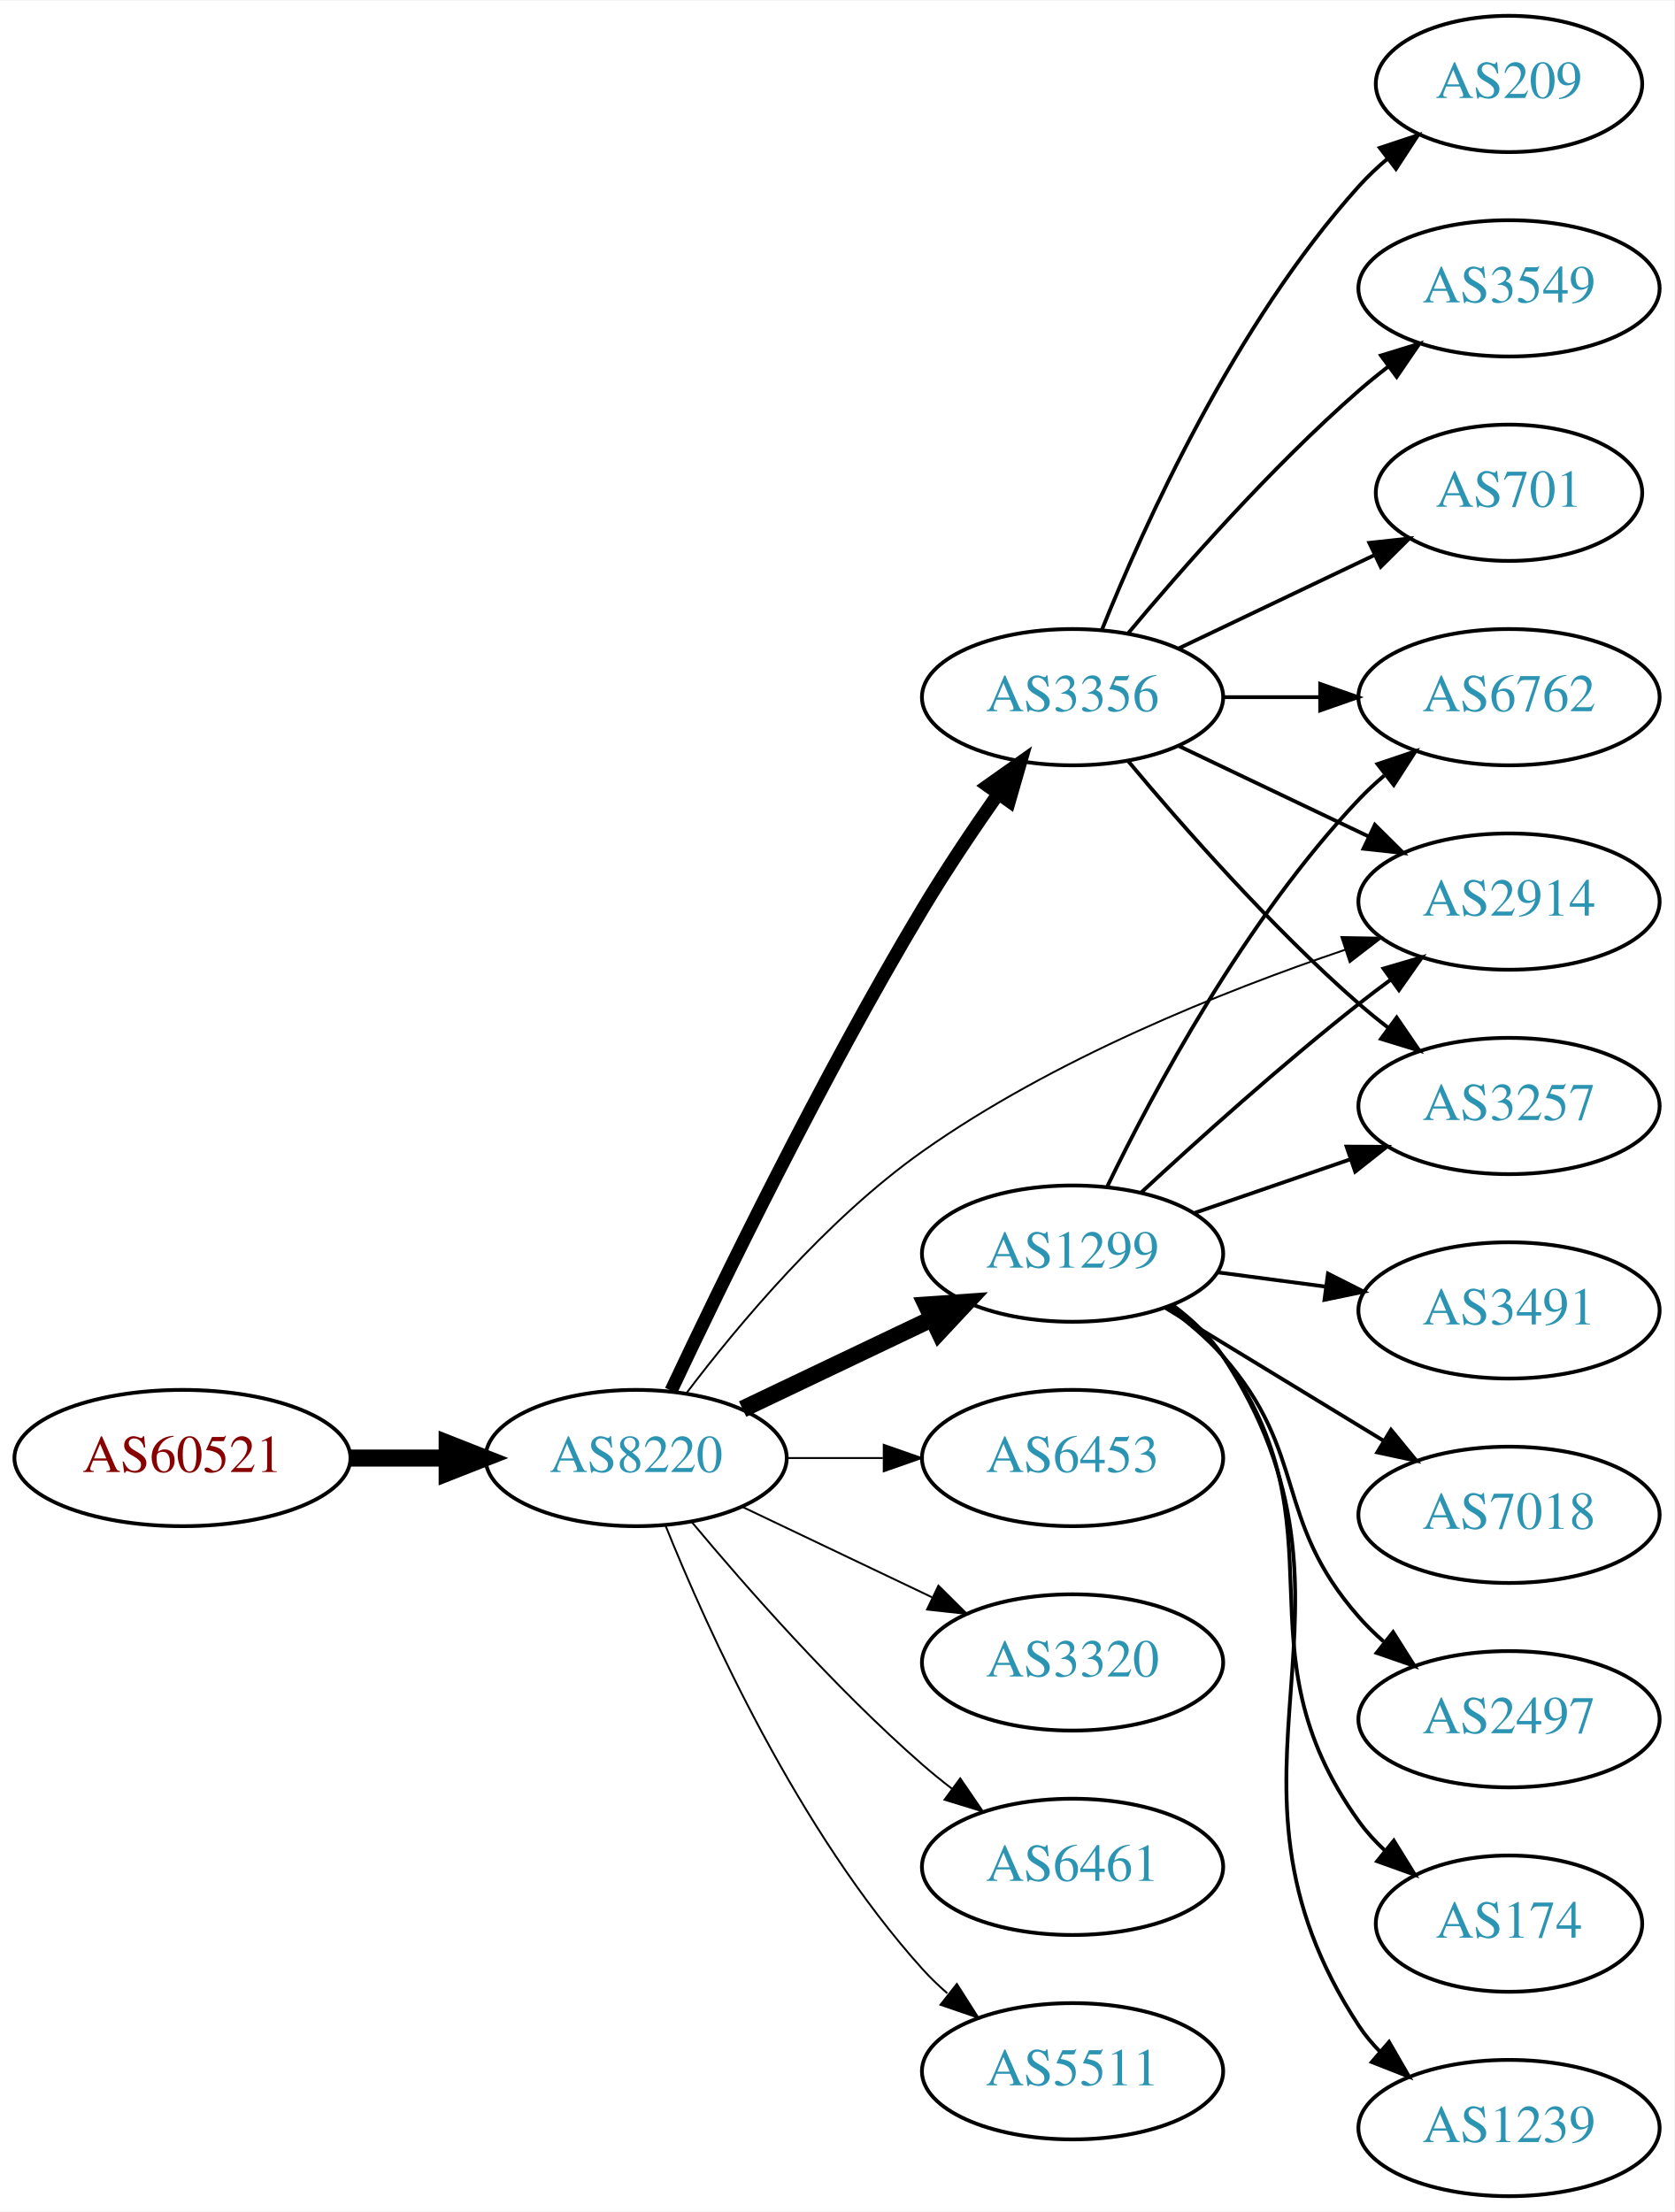
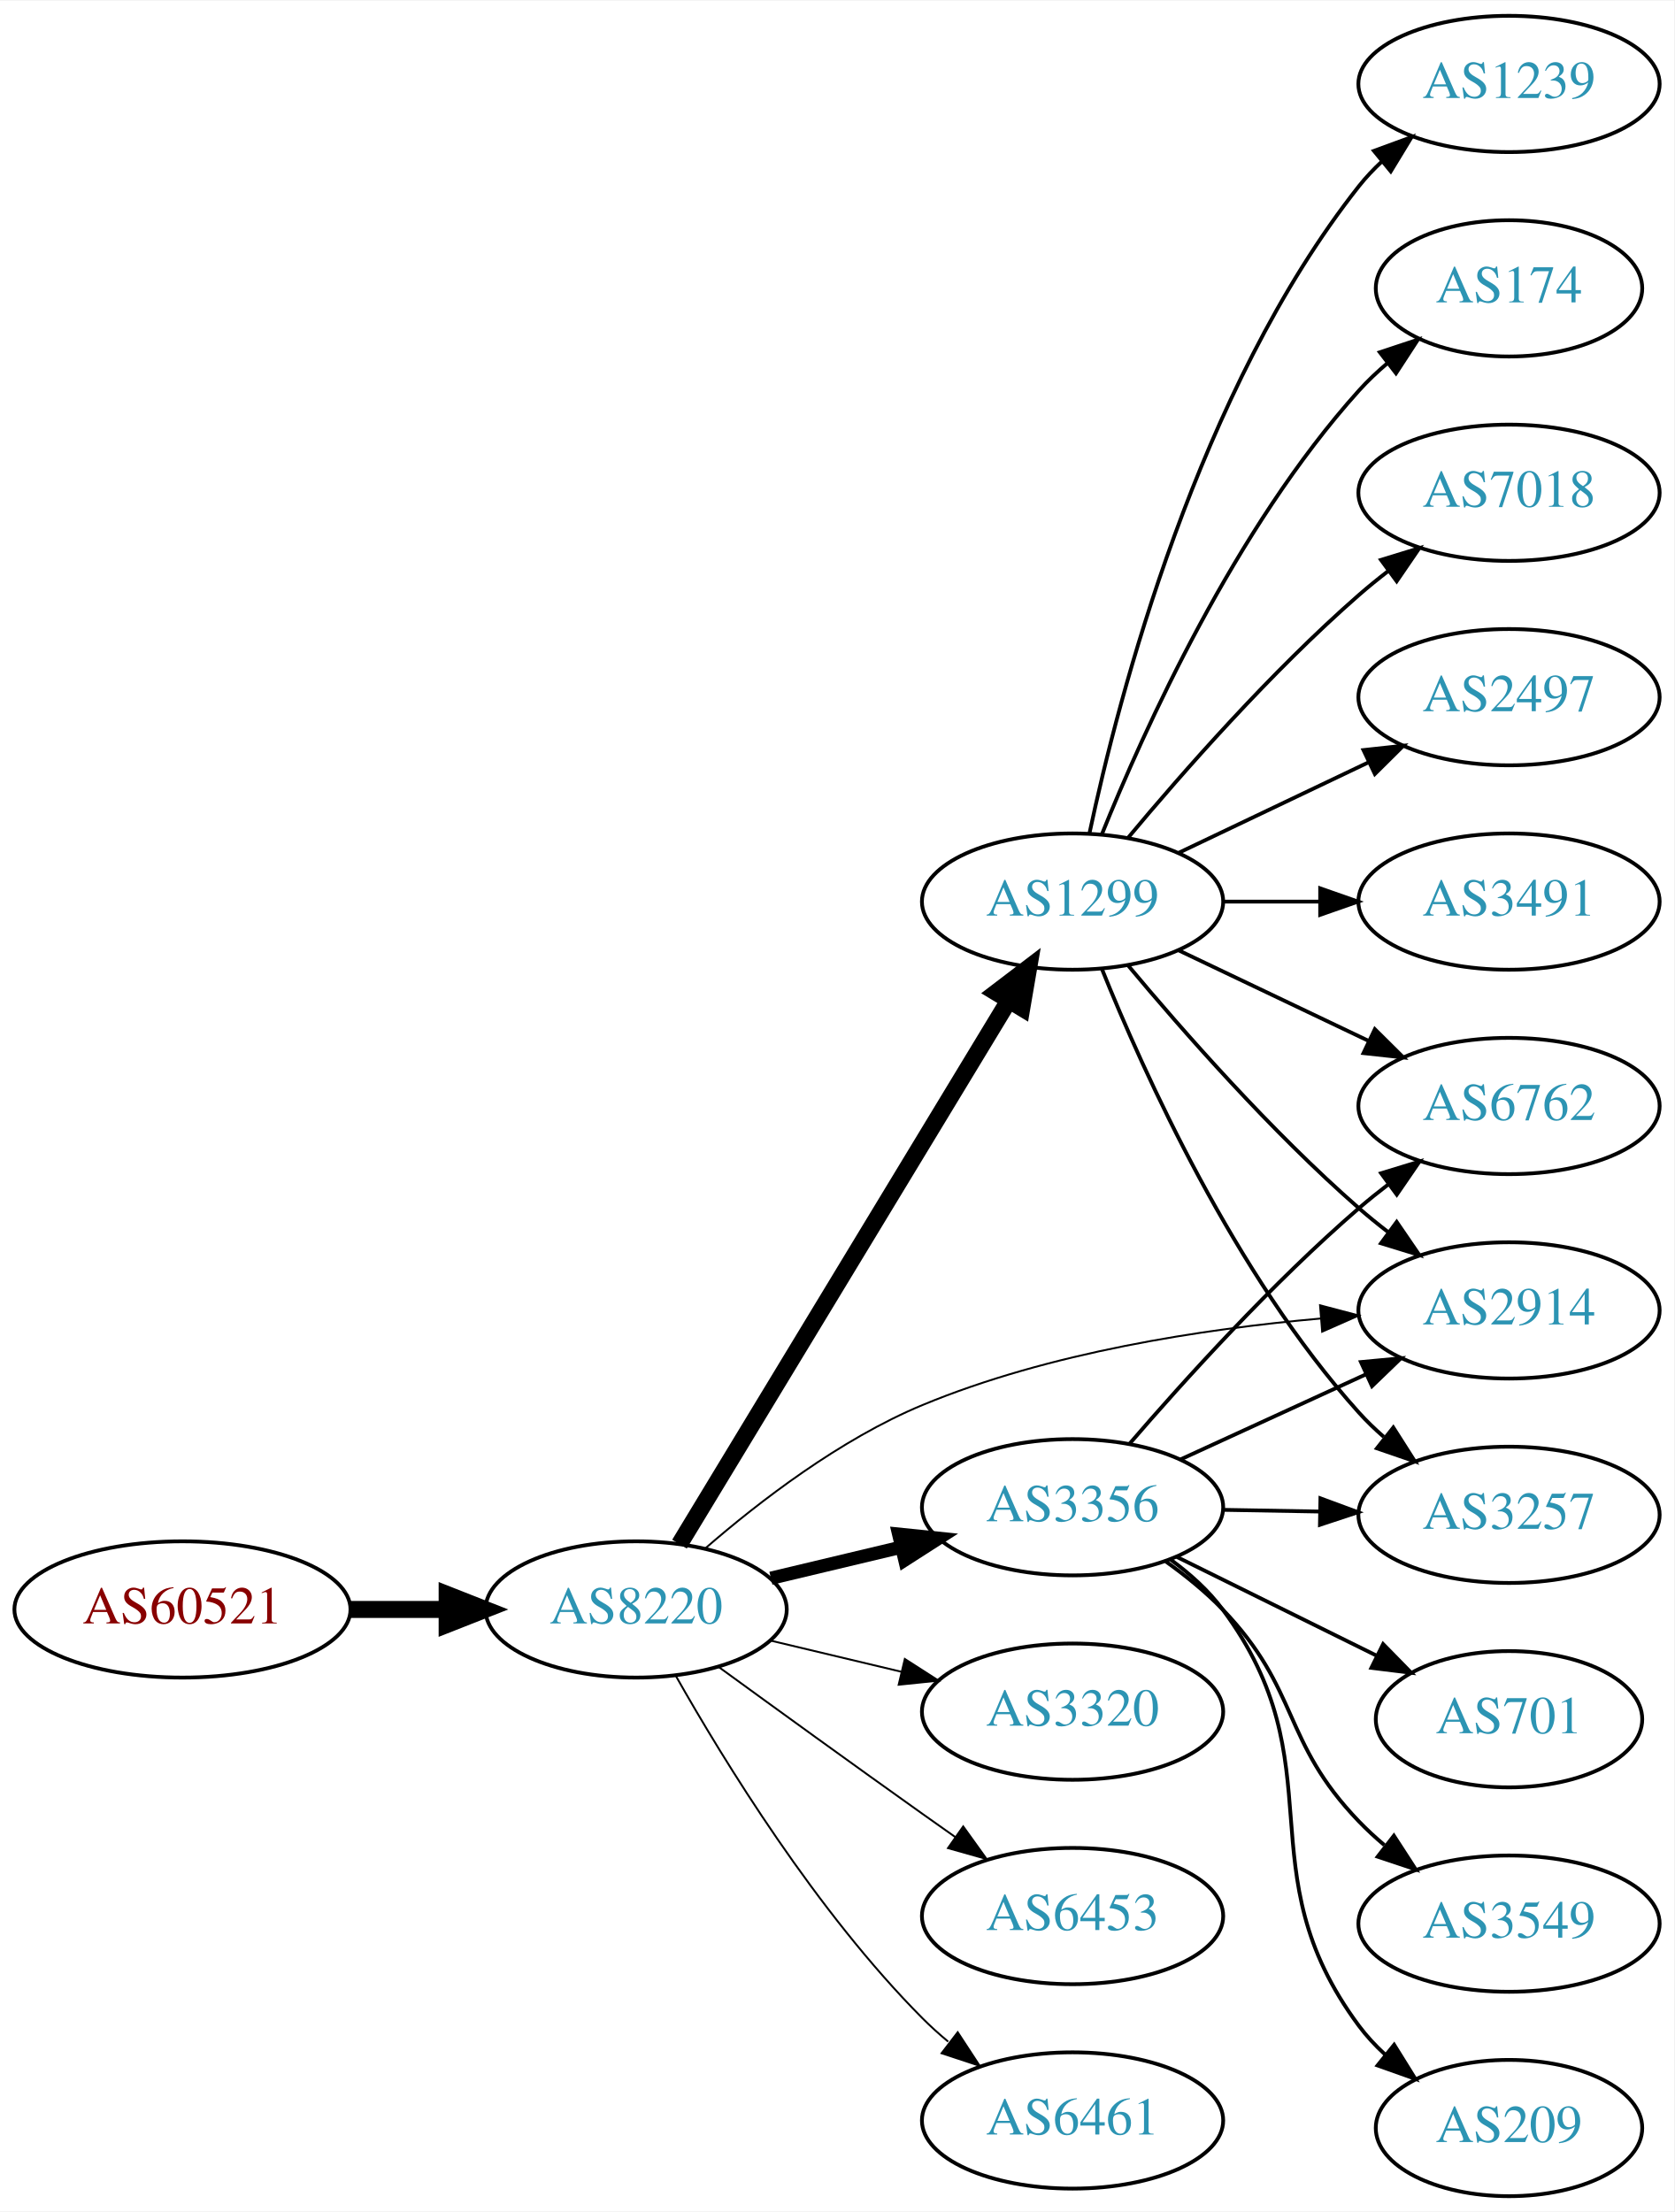
<svg xmlns="http://www.w3.org/2000/svg" xmlns:xlink="http://www.w3.org/1999/xlink" width="442pt" height="584pt" viewBox="0.00 0.00 442.27 584.00">
  <g id="graph0" class="graph" transform="scale(1 1) rotate(0) translate(4 580)">
    <polygon fill="white" stroke="none" points="-4,4 -4,-580 438.271,-580 438.271,4 -4,4" />
    <g id="node1" class="node">
      <g id="a_node1">
        <a xlink:href="/asn/60521" xlink:title="AS60521 ~ Superfund Asset Management GmbH [AT]">
-           <ellipse fill="#ffffff" stroke="black" cx="44.196" cy="-195" rx="44.393" ry="18" />
-           <text text-anchor="middle" x="44.196" y="-191.3" font-family="Times,serif" font-size="14.00" fill="#880000">AS60521</text>
+           <ellipse fill="#ffffff" stroke="black" cx="44.196" cy="-155" rx="44.393" ry="18" />
+           <text text-anchor="middle" x="44.196" y="-151.3" font-family="Times,serif" font-size="14.00" fill="#880000">AS60521</text>
        </a>
      </g>
    </g>
    <g id="node2" class="node">
      <g id="a_node2">
        <a xlink:href="/asn/8220" xlink:title="AS8220 ~ COLT [GB]">
-           <ellipse fill="#ffffff" stroke="black" cx="164.039" cy="-195" rx="39.794" ry="18" />
-           <text text-anchor="middle" x="164.039" y="-191.3" font-family="Times,serif" font-size="14.00" fill="#2c94b3">AS8220</text>
+           <ellipse fill="#ffffff" stroke="black" cx="164.039" cy="-155" rx="39.794" ry="18" />
+           <text text-anchor="middle" x="164.039" y="-151.3" font-family="Times,serif" font-size="14.00" fill="#2c94b3">AS8220</text>
        </a>
      </g>
    </g>
    <g id="edge1" class="edge">
-       <path fill="none" stroke="black" stroke-width="4.5" d="M88.407,-195C96.72,-195 105.482,-195 113.965,-195" />
-       <polygon fill="black" stroke="black" stroke-width="4.5" points="114.123,-198.938 124.123,-195 114.123,-191.063 114.123,-198.938" />
+       <path fill="none" stroke="black" stroke-width="4.5" d="M88.407,-155C96.72,-155 105.482,-155 113.965,-155" />
+       <polygon fill="black" stroke="black" stroke-width="4.5" points="114.123,-158.938 124.123,-155 114.123,-151.063 114.123,-158.938" />
    </g>
    <g id="node3" class="node">
      <g id="a_node3">
-         <a xlink:href="/asn/1299" xlink:title="AS1299 ~ Telia Carrier [EU]">
-           <ellipse fill="#ffffff" stroke="black" cx="279.332" cy="-249" rx="39.794" ry="18" />
-           <text text-anchor="middle" x="279.332" y="-245.3" font-family="Times,serif" font-size="14.00" fill="#2c94b3">AS1299</text>
+         <a xlink:href="/asn/3356" xlink:title="AS3356 ~ Level 3 Parent, LLC [US]">
+           <ellipse fill="#ffffff" stroke="black" cx="279.332" cy="-182" rx="39.794" ry="18" />
+           <text text-anchor="middle" x="279.332" y="-178.3" font-family="Times,serif" font-size="14.00" fill="#2c94b3">AS3356</text>
        </a>
      </g>
    </g>
    <g id="edge2" class="edge">
-       <path fill="none" stroke="black" stroke-width="4.5" d="M192.175,-207.934C207.169,-215.081 225.99,-224.052 242.213,-231.785" />
-       <polygon fill="black" stroke="black" stroke-width="4.5" points="240.695,-235.423 251.417,-236.171 244.084,-228.314 240.695,-235.423" />
+       <path fill="none" stroke="black" stroke-width="3.5" d="M199.646,-163.248C210.517,-165.838 222.671,-168.735 234.114,-171.462" />
+       <polygon fill="black" stroke="black" stroke-width="3.5" points="233.397,-174.889 243.936,-173.803 235.02,-168.08 233.397,-174.889" />
    </g>
    <g id="node4" class="node">
      <g id="a_node4">
-         <a xlink:href="/asn/3356" xlink:title="AS3356 ~ Level 3 Parent, LLC [US]">
-           <ellipse fill="#ffffff" stroke="black" cx="279.332" cy="-396" rx="39.794" ry="18" />
-           <text text-anchor="middle" x="279.332" y="-392.3" font-family="Times,serif" font-size="14.00" fill="#2c94b3">AS3356</text>
+         <a xlink:href="/asn/3320" xlink:title="AS3320 ~ DTAG [DE]">
+           <ellipse fill="#ffffff" stroke="black" cx="279.332" cy="-128" rx="39.794" ry="18" />
+           <text text-anchor="middle" x="279.332" y="-124.3" font-family="Times,serif" font-size="14.00" fill="#2c94b3">AS3320</text>
        </a>
      </g>
    </g>
    <g id="edge3" class="edge">
-       <path fill="none" stroke="black" stroke-width="3.5" d="M173.291,-212.805C186.354,-240.555 213.057,-295.552 239.685,-340 245.82,-350.241 253.134,-361.124 259.74,-370.545" />
-       <polygon fill="black" stroke="black" stroke-width="3.5" points="256.909,-372.603 265.554,-378.727 262.615,-368.548 256.909,-372.603" />
+       <path fill="none" stroke="black" stroke-width="0.5" d="M199.646,-146.752C210.517,-144.162 222.671,-141.265 234.114,-138.538" />
+       <polygon fill="black" stroke="black" stroke-width="0.5" points="235.02,-141.92 243.936,-136.197 233.397,-135.111 235.02,-141.92" />
    </g>
    <g id="node5" class="node">
      <g id="a_node5">
-         <a xlink:href="/asn/2914" xlink:title="AS2914 ~ NTT America, Inc. [US]">
-           <ellipse fill="#ffffff" stroke="black" cx="394.625" cy="-342" rx="39.794" ry="18" />
-           <text text-anchor="middle" x="394.625" y="-338.3" font-family="Times,serif" font-size="14.00" fill="#2c94b3">AS2914</text>
+         <a xlink:href="/asn/1299" xlink:title="AS1299 ~ Telia Carrier [EU]">
+           <ellipse fill="#ffffff" stroke="black" cx="279.332" cy="-342" rx="39.794" ry="18" />
+           <text text-anchor="middle" x="279.332" y="-338.3" font-family="Times,serif" font-size="14.00" fill="#2c94b3">AS1299</text>
        </a>
      </g>
    </g>
    <g id="edge4" class="edge">
-       <path fill="none" stroke="black" stroke-width="0.5" d="M177.359,-212.176C190.933,-230.084 214.237,-258 239.685,-276 274.108,-300.348 318.923,-318.288 351.314,-329.268" />
-       <polygon fill="black" stroke="black" stroke-width="0.5" points="350.348,-332.635 360.942,-332.452 352.546,-325.989 350.348,-332.635" />
+       <path fill="none" stroke="black" stroke-width="4.5" d="M175.494,-172.257C195.424,-205.154 238.959,-277.011 262.487,-315.846" />
+       <polygon fill="black" stroke="black" stroke-width="4.5" points="259.188,-318 267.737,-324.513 265.923,-313.919 259.188,-318" />
    </g>
    <g id="node6" class="node">
      <g id="a_node6">
        <a xlink:href="/asn/6453" xlink:title="AS6453 ~ TATA COMMUNICATIONS (AMERICA) INC [US]">
-           <ellipse fill="#ffffff" stroke="black" cx="279.332" cy="-195" rx="39.794" ry="18" />
-           <text text-anchor="middle" x="279.332" y="-191.3" font-family="Times,serif" font-size="14.00" fill="#2c94b3">AS6453</text>
+           <ellipse fill="#ffffff" stroke="black" cx="279.332" cy="-74" rx="39.794" ry="18" />
+           <text text-anchor="middle" x="279.332" y="-70.3" font-family="Times,serif" font-size="14.00" fill="#2c94b3">AS6453</text>
        </a>
      </g>
    </g>
    <g id="edge5" class="edge">
-       <path fill="none" stroke="black" stroke-width="0.5" d="M203.711,-195C211.914,-195 220.678,-195 229.21,-195" />
-       <polygon fill="black" stroke="black" stroke-width="0.5" points="229.449,-198.5 239.449,-195 229.449,-191.5 229.449,-198.5" />
+       <path fill="none" stroke="black" stroke-width="0.5" d="M185.887,-139.778C200.821,-128.909 221.435,-113.975 239.685,-101 242.506,-98.995 245.449,-96.915 248.397,-94.841" />
+       <polygon fill="black" stroke="black" stroke-width="0.5" points="250.443,-97.681 256.621,-89.074 246.424,-91.95 250.443,-97.681" />
    </g>
    <g id="node7" class="node">
      <g id="a_node7">
-         <a xlink:href="/asn/3320" xlink:title="AS3320 ~ DTAG [DE]">
-           <ellipse fill="#ffffff" stroke="black" cx="279.332" cy="-141" rx="39.794" ry="18" />
-           <text text-anchor="middle" x="279.332" y="-137.3" font-family="Times,serif" font-size="14.00" fill="#2c94b3">AS3320</text>
+         <a xlink:href="/asn/2914" xlink:title="AS2914 ~ NTT America, Inc. [US]">
+           <ellipse fill="#ffffff" stroke="black" cx="394.625" cy="-234" rx="39.794" ry="18" />
+           <text text-anchor="middle" x="394.625" y="-230.3" font-family="Times,serif" font-size="14.00" fill="#2c94b3">AS2914</text>
        </a>
      </g>
    </g>
    <g id="edge6" class="edge">
-       <path fill="none" stroke="black" stroke-width="0.5" d="M192.175,-182.066C207.169,-174.919 225.99,-165.948 242.213,-158.215" />
-       <polygon fill="black" stroke="black" stroke-width="0.5" points="243.895,-161.291 251.417,-153.829 240.884,-154.972 243.895,-161.291" />
+       <path fill="none" stroke="black" stroke-width="0.5" d="M182.303,-171.128C196.581,-183.515 217.971,-199.982 239.685,-209 273.159,-222.902 313.718,-229.101 344.8,-231.851" />
+       <polygon fill="black" stroke="black" stroke-width="0.5" points="344.707,-235.355 354.953,-232.658 345.262,-228.377 344.707,-235.355" />
    </g>
    <g id="node8" class="node">
      <g id="a_node8">
        <a xlink:href="/asn/6461" xlink:title="AS6461 ~ Zayo Bandwidth [US]">
-           <ellipse fill="#ffffff" stroke="black" cx="279.332" cy="-87" rx="39.794" ry="18" />
-           <text text-anchor="middle" x="279.332" y="-83.3" font-family="Times,serif" font-size="14.00" fill="#2c94b3">AS6461</text>
+           <ellipse fill="#ffffff" stroke="black" cx="279.332" cy="-20" rx="39.794" ry="18" />
+           <text text-anchor="middle" x="279.332" y="-16.3" font-family="Times,serif" font-size="14.00" fill="#2c94b3">AS6461</text>
        </a>
      </g>
    </g>
    <g id="edge7" class="edge">
-       <path fill="none" stroke="black" stroke-width="0.5" d="M178.669,-178.183C192.951,-161.071 216.498,-134.255 239.685,-114 242.151,-111.846 244.789,-109.706 247.487,-107.628" />
-       <polygon fill="black" stroke="black" stroke-width="0.5" points="249.66,-110.375 255.641,-101.63 245.512,-104.736 249.66,-110.375" />
-     </g>
-     <g id="node9" class="node">
-       <g id="a_node9">
-         <a xlink:href="/asn/5511" xlink:title="AS5511 ~ Orange S.A. [FR]">
-           <ellipse fill="#ffffff" stroke="black" cx="279.332" cy="-33" rx="39.794" ry="18" />
-           <text text-anchor="middle" x="279.332" y="-29.3" font-family="Times,serif" font-size="14.00" fill="#2c94b3">AS5511</text>
-         </a>
-       </g>
-     </g>
-     <g id="edge8" class="edge">
-       <path fill="none" stroke="black" stroke-width="0.5" d="M171.786,-177.213C182.837,-149.757 206.891,-96.422 239.685,-60 241.688,-57.776 243.906,-55.637 246.239,-53.603" />
-       <polygon fill="black" stroke="black" stroke-width="0.5" points="248.769,-56.065 254.458,-47.127 244.437,-50.567 248.769,-56.065" />
-     </g>
-     <g id="edge12" class="edge">
-       <path fill="none" stroke="black" d="M297.345,-265.047C312.171,-278.784 334.454,-298.843 354.978,-315 357.697,-317.141 360.572,-319.311 363.478,-321.442" />
-       <polygon fill="black" stroke="black" points="361.474,-324.312 371.642,-327.29 365.55,-318.621 361.474,-324.312" />
-     </g>
-     <g id="node10" class="node">
-       <g id="a_node10">
-         <a xlink:href="/asn/174" xlink:title="AS174 ~ Cogent Communications [US]">
-           <ellipse fill="#ffffff" stroke="black" cx="394.625" cy="-72" rx="35.194" ry="18" />
-           <text text-anchor="middle" x="394.625" y="-68.3" font-family="Times,serif" font-size="14.00" fill="#2c94b3">AS174</text>
-         </a>
-       </g>
-     </g>
-     <g id="edge9" class="edge">
-       <path fill="none" stroke="black" d="M305.4,-235.219C310.469,-231.484 315.349,-227.052 318.978,-222 352.206,-175.736 321.75,-145.264 354.978,-99 356.936,-96.274 359.258,-93.729 361.777,-91.377" />
-       <polygon fill="black" stroke="black" points="364.193,-93.924 369.759,-84.909 359.786,-88.485 364.193,-93.924" />
-     </g>
-     <g id="node11" class="node">
-       <g id="a_node11">
-         <a xlink:href="/asn/1239" xlink:title="AS1239 ~ Sprint [US]">
-           <ellipse fill="#ffffff" stroke="black" cx="394.625" cy="-18" rx="39.794" ry="18" />
-           <text text-anchor="middle" x="394.625" y="-14.3" font-family="Times,serif" font-size="14.00" fill="#2c94b3">AS1239</text>
-         </a>
-       </g>
-     </g>
-     <g id="edge10" class="edge">
-       <path fill="none" stroke="black" d="M305.72,-235.439C310.772,-231.693 315.565,-227.2 318.978,-222 363.027,-154.887 310.929,-112.113 354.978,-45 356.578,-42.562 358.481,-40.28 360.572,-38.158" />
-       <polygon fill="black" stroke="black" points="362.94,-40.737 368.236,-31.561 358.374,-35.432 362.94,-40.737" />
+       <path fill="none" stroke="black" stroke-width="0.5" d="M174.498,-137.51C187.28,-114.904 211.712,-75.114 239.685,-47 241.796,-44.879 244.092,-42.812 246.477,-40.829" />
+       <polygon fill="black" stroke="black" stroke-width="0.5" points="248.993,-43.31 254.793,-34.444 244.73,-37.758 248.993,-43.31" />
+     </g>
+     <g id="edge18" class="edge">
+       <path fill="none" stroke="black" d="M307.757,-194.588C322.537,-201.372 340.973,-209.834 356.969,-217.176" />
+       <polygon fill="black" stroke="black" points="355.511,-220.357 366.059,-221.348 358.431,-213.995 355.511,-220.357" />
    </g>
    <g id="node12" class="node">
      <g id="a_node12">
-         <a xlink:href="/asn/3491" xlink:title="AS3491 ~ PCCW Global, Inc. [US]">
-           <ellipse fill="#ffffff" stroke="black" cx="394.625" cy="-234" rx="39.794" ry="18" />
-           <text text-anchor="middle" x="394.625" y="-230.3" font-family="Times,serif" font-size="14.00" fill="#2c94b3">AS3491</text>
-         </a>
-       </g>
-     </g>
-     <g id="edge11" class="edge">
-       <path fill="none" stroke="black" d="M317.742,-244.047C326.83,-242.844 336.667,-241.541 346.152,-240.285" />
-       <polygon fill="black" stroke="black" points="346.799,-243.73 356.254,-238.948 345.881,-236.791 346.799,-243.73" />
-     </g>
-     <g id="node13" class="node">
-       <g id="a_node13">
-         <a xlink:href="/asn/7018" xlink:title="AS7018 ~ AT&amp;T Services, Inc. [US]">
-           <ellipse fill="#ffffff" stroke="black" cx="394.625" cy="-180" rx="39.794" ry="18" />
-           <text text-anchor="middle" x="394.625" y="-176.3" font-family="Times,serif" font-size="14.00" fill="#2c94b3">AS7018</text>
-         </a>
-       </g>
-     </g>
-     <g id="edge13" class="edge">
-       <path fill="none" stroke="black" d="M303.806,-234.703C320.516,-224.526 343.171,-210.728 361.548,-199.536" />
-       <polygon fill="black" stroke="black" points="363.46,-202.469 370.18,-194.279 359.819,-196.491 363.46,-202.469" />
-     </g>
-     <g id="node14" class="node">
-       <g id="a_node14">
        <a xlink:href="/asn/6762" xlink:title="AS6762 ~ TELECOM ITALIA SPARKLE S.p.A. [IT]">
-           <ellipse fill="#ffffff" stroke="black" cx="394.625" cy="-396" rx="39.794" ry="18" />
-           <text text-anchor="middle" x="394.625" y="-392.3" font-family="Times,serif" font-size="14.00" fill="#2c94b3">AS6762</text>
-         </a>
-       </g>
-     </g>
-     <g id="edge14" class="edge">
-       <path fill="none" stroke="black" d="M288.53,-266.805C300.58,-291.672 324.931,-337.306 354.978,-369 357.037,-371.172 359.296,-373.274 361.656,-375.282" />
-       <polygon fill="black" stroke="black" points="359.883,-378.336 369.925,-381.712 364.179,-372.81 359.883,-378.336" />
+           <ellipse fill="#ffffff" stroke="black" cx="394.625" cy="-288" rx="39.794" ry="18" />
+           <text text-anchor="middle" x="394.625" y="-284.3" font-family="Times,serif" font-size="14.00" fill="#2c94b3">AS6762</text>
+         </a>
+       </g>
+     </g>
+     <g id="edge16" class="edge">
+       <path fill="none" stroke="black" d="M294.306,-198.677C308.674,-215.351 332.117,-241.28 354.978,-261 357.457,-263.138 360.105,-265.268 362.808,-267.339" />
+       <polygon fill="black" stroke="black" points="360.838,-270.234 370.972,-273.327 364.979,-264.59 360.838,-270.234" />
    </g>
    <g id="node15" class="node">
      <g id="a_node15">
        <a xlink:href="/asn/3257" xlink:title="AS3257 ~ GTT [DE]">
-           <ellipse fill="#ffffff" stroke="black" cx="394.625" cy="-288" rx="39.794" ry="18" />
-           <text text-anchor="middle" x="394.625" y="-284.3" font-family="Times,serif" font-size="14.00" fill="#2c94b3">AS3257</text>
-         </a>
-       </g>
-     </g>
-     <g id="edge15" class="edge">
-       <path fill="none" stroke="black" d="M311.289,-259.657C324.048,-264.049 339.011,-269.2 352.657,-273.897" />
-       <polygon fill="black" stroke="black" points="351.716,-277.275 362.311,-277.22 353.994,-270.656 351.716,-277.275" />
+           <ellipse fill="#ffffff" stroke="black" cx="394.625" cy="-180" rx="39.794" ry="18" />
+           <text text-anchor="middle" x="394.625" y="-176.3" font-family="Times,serif" font-size="14.00" fill="#2c94b3">AS3257</text>
+         </a>
+       </g>
+     </g>
+     <g id="edge20" class="edge">
+       <path fill="none" stroke="black" d="M319.004,-181.317C327.207,-181.172 335.971,-181.018 344.503,-180.867" />
+       <polygon fill="black" stroke="black" points="344.805,-184.362 354.742,-180.686 344.682,-177.364 344.805,-184.362" />
    </g>
    <g id="node16" class="node">
      <g id="a_node16">
-         <a xlink:href="/asn/2497" xlink:title="AS2497 ~ Internet Initiative Japan Inc. [JP]">
-           <ellipse fill="#ffffff" stroke="black" cx="394.625" cy="-126" rx="39.794" ry="18" />
-           <text text-anchor="middle" x="394.625" y="-122.3" font-family="Times,serif" font-size="14.00" fill="#2c94b3">AS2497</text>
-         </a>
-       </g>
-     </g>
-     <g id="edge16" class="edge">
-       <path fill="none" stroke="black" d="M304.289,-234.948C309.53,-231.175 314.764,-226.796 318.978,-222 341.81,-196.017 332.146,-178.983 354.978,-153 356.953,-150.752 359.153,-148.595 361.472,-146.55" />
-       <polygon fill="black" stroke="black" points="364.006,-149.008 369.667,-140.052 359.657,-143.523 364.006,-149.008" />
-     </g>
-     <g id="edge22" class="edge">
-       <path fill="none" stroke="black" d="M307.468,-383.066C322.462,-375.919 341.283,-366.948 357.506,-359.215" />
-       <polygon fill="black" stroke="black" points="359.188,-362.291 366.71,-354.829 356.177,-355.972 359.188,-362.291" />
-     </g>
-     <g id="edge19" class="edge">
-       <path fill="none" stroke="black" d="M319.004,-396C327.207,-396 335.971,-396 344.503,-396" />
-       <polygon fill="black" stroke="black" points="344.742,-399.5 354.742,-396 344.742,-392.5 344.742,-399.5" />
+         <a xlink:href="/asn/701" xlink:title="AS701 ~ UUNET [US]">
+           <ellipse fill="#ffffff" stroke="black" cx="394.625" cy="-126" rx="35.194" ry="18" />
+           <text text-anchor="middle" x="394.625" y="-122.3" font-family="Times,serif" font-size="14.00" fill="#2c94b3">AS701</text>
+         </a>
+       </g>
    </g>
    <g id="edge17" class="edge">
-       <path fill="none" stroke="black" d="M293.962,-379.183C308.244,-362.071 331.791,-335.255 354.978,-315 357.444,-312.846 360.082,-310.706 362.78,-308.628" />
-       <polygon fill="black" stroke="black" points="364.953,-311.375 370.934,-302.63 360.805,-305.736 364.953,-311.375" />
+       <path fill="none" stroke="black" d="M306.894,-168.87C322.676,-161.069 342.848,-151.099 359.765,-142.736" />
+       <polygon fill="black" stroke="black" points="361.367,-145.849 368.781,-138.28 358.265,-139.574 361.367,-145.849" />
    </g>
    <g id="node17" class="node">
      <g id="a_node17">
        <a xlink:href="/asn/3549" xlink:title="AS3549 ~ Level 3 Parent, LLC [US]">
-           <ellipse fill="#ffffff" stroke="black" cx="394.625" cy="-504" rx="39.794" ry="18" />
-           <text text-anchor="middle" x="394.625" y="-500.3" font-family="Times,serif" font-size="14.00" fill="#2c94b3">AS3549</text>
-         </a>
-       </g>
-     </g>
-     <g id="edge18" class="edge">
-       <path fill="none" stroke="black" d="M293.962,-412.817C308.244,-429.929 331.791,-456.745 354.978,-477 357.444,-479.154 360.082,-481.294 362.78,-483.372" />
-       <polygon fill="black" stroke="black" points="360.805,-486.264 370.934,-489.37 364.953,-480.625 360.805,-486.264" />
+           <ellipse fill="#ffffff" stroke="black" cx="394.625" cy="-72" rx="39.794" ry="18" />
+           <text text-anchor="middle" x="394.625" y="-68.3" font-family="Times,serif" font-size="14.00" fill="#2c94b3">AS3549</text>
+         </a>
+       </g>
+     </g>
+     <g id="edge19" class="edge">
+       <path fill="none" stroke="black" d="M303.981,-167.664C309.235,-163.904 314.552,-159.6 318.978,-155 339.494,-133.679 334.462,-120.321 354.978,-99 357.053,-96.844 359.324,-94.752 361.692,-92.752" />
+       <polygon fill="black" stroke="black" points="364.213,-95.226 369.975,-86.336 359.926,-89.692 364.213,-95.226" />
    </g>
    <g id="node18" class="node">
      <g id="a_node18">
-         <a xlink:href="/asn/701" xlink:title="AS701 ~ UUNET [US]">
-           <ellipse fill="#ffffff" stroke="black" cx="394.625" cy="-450" rx="35.194" ry="18" />
-           <text text-anchor="middle" x="394.625" y="-446.3" font-family="Times,serif" font-size="14.00" fill="#2c94b3">AS701</text>
-         </a>
-       </g>
-     </g>
-     <g id="edge20" class="edge">
-       <path fill="none" stroke="black" d="M307.468,-408.934C322.9,-416.29 342.385,-425.577 358.92,-433.459" />
-       <polygon fill="black" stroke="black" points="357.729,-436.768 368.262,-437.911 360.741,-430.449 357.729,-436.768" />
-     </g>
-     <g id="node19" class="node">
-       <g id="a_node19">
        <a xlink:href="/asn/209" xlink:title="AS209 ~ CenturyLink Communications, LLC [US]">
-           <ellipse fill="#ffffff" stroke="black" cx="394.625" cy="-558" rx="35.194" ry="18" />
-           <text text-anchor="middle" x="394.625" y="-554.3" font-family="Times,serif" font-size="14.00" fill="#2c94b3">AS209</text>
+           <ellipse fill="#ffffff" stroke="black" cx="394.625" cy="-18" rx="35.194" ry="18" />
+           <text text-anchor="middle" x="394.625" y="-14.3" font-family="Times,serif" font-size="14.00" fill="#2c94b3">AS209</text>
        </a>
      </g>
    </g>
    <g id="edge21" class="edge">
-       <path fill="none" stroke="black" d="M287.079,-413.787C298.13,-441.243 322.184,-494.578 354.978,-531 357.294,-533.572 359.899,-536.03 362.634,-538.343" />
-       <polygon fill="black" stroke="black" points="360.5,-541.117 370.557,-544.448 364.772,-535.572 360.5,-541.117" />
+       <path fill="none" stroke="black" d="M305.283,-168.133C310.358,-164.403 315.27,-159.994 318.978,-155 349.642,-113.698 324.314,-86.302 354.978,-45 356.978,-42.306 359.329,-39.782 361.867,-37.443" />
+       <polygon fill="black" stroke="black" points="364.282,-39.992 369.878,-30.996 359.893,-34.539 364.282,-39.992" />
+     </g>
+     <g id="edge9" class="edge">
+       <path fill="none" stroke="black" d="M293.962,-325.183C308.244,-308.071 331.791,-281.255 354.978,-261 357.444,-258.846 360.082,-256.706 362.78,-254.628" />
+       <polygon fill="black" stroke="black" points="364.953,-257.375 370.934,-248.63 360.805,-251.736 364.953,-257.375" />
+     </g>
+     <g id="node9" class="node">
+       <g id="a_node9">
+         <a xlink:href="/asn/7018" xlink:title="AS7018 ~ AT&amp;T Services, Inc. [US]">
+           <ellipse fill="#ffffff" stroke="black" cx="394.625" cy="-450" rx="39.794" ry="18" />
+           <text text-anchor="middle" x="394.625" y="-446.3" font-family="Times,serif" font-size="14.00" fill="#2c94b3">AS7018</text>
+         </a>
+       </g>
+     </g>
+     <g id="edge8" class="edge">
+       <path fill="none" stroke="black" d="M293.962,-358.817C308.244,-375.929 331.791,-402.745 354.978,-423 357.444,-425.154 360.082,-427.294 362.78,-429.372" />
+       <polygon fill="black" stroke="black" points="360.805,-432.264 370.934,-435.37 364.953,-426.625 360.805,-432.264" />
+     </g>
+     <g id="node10" class="node">
+       <g id="a_node10">
+         <a xlink:href="/asn/2497" xlink:title="AS2497 ~ Internet Initiative Japan Inc. [JP]">
+           <ellipse fill="#ffffff" stroke="black" cx="394.625" cy="-396" rx="39.794" ry="18" />
+           <text text-anchor="middle" x="394.625" y="-392.3" font-family="Times,serif" font-size="14.00" fill="#2c94b3">AS2497</text>
+         </a>
+       </g>
+     </g>
+     <g id="edge10" class="edge">
+       <path fill="none" stroke="black" d="M307.468,-354.934C322.462,-362.081 341.283,-371.052 357.506,-378.785" />
+       <polygon fill="black" stroke="black" points="356.177,-382.028 366.71,-383.171 359.188,-375.709 356.177,-382.028" />
+     </g>
+     <g id="node11" class="node">
+       <g id="a_node11">
+         <a xlink:href="/asn/3491" xlink:title="AS3491 ~ PCCW Global, Inc. [US]">
+           <ellipse fill="#ffffff" stroke="black" cx="394.625" cy="-342" rx="39.794" ry="18" />
+           <text text-anchor="middle" x="394.625" y="-338.3" font-family="Times,serif" font-size="14.00" fill="#2c94b3">AS3491</text>
+         </a>
+       </g>
+     </g>
+     <g id="edge11" class="edge">
+       <path fill="none" stroke="black" d="M319.004,-342C327.207,-342 335.971,-342 344.503,-342" />
+       <polygon fill="black" stroke="black" points="344.742,-345.5 354.742,-342 344.742,-338.5 344.742,-345.5" />
+     </g>
+     <g id="edge12" class="edge">
+       <path fill="none" stroke="black" d="M307.468,-329.066C322.462,-321.919 341.283,-312.948 357.506,-305.215" />
+       <polygon fill="black" stroke="black" points="359.188,-308.291 366.71,-300.829 356.177,-301.972 359.188,-308.291" />
+     </g>
+     <g id="node13" class="node">
+       <g id="a_node13">
+         <a xlink:href="/asn/1239" xlink:title="AS1239 ~ Sprint [US]">
+           <ellipse fill="#ffffff" stroke="black" cx="394.625" cy="-558" rx="39.794" ry="18" />
+           <text text-anchor="middle" x="394.625" y="-554.3" font-family="Times,serif" font-size="14.00" fill="#2c94b3">AS1239</text>
+         </a>
+       </g>
+     </g>
+     <g id="edge13" class="edge">
+       <path fill="none" stroke="black" d="M283.822,-360.16C291.453,-396.03 312.445,-477.155 354.978,-531 356.785,-533.288 358.838,-535.462 361.033,-537.51" />
+       <polygon fill="black" stroke="black" points="358.944,-540.323 368.893,-543.966 363.387,-534.914 358.944,-540.323" />
+     </g>
+     <g id="node14" class="node">
+       <g id="a_node14">
+         <a xlink:href="/asn/174" xlink:title="AS174 ~ Cogent Communications [US]">
+           <ellipse fill="#ffffff" stroke="black" cx="394.625" cy="-504" rx="35.194" ry="18" />
+           <text text-anchor="middle" x="394.625" y="-500.3" font-family="Times,serif" font-size="14.00" fill="#2c94b3">AS174</text>
+         </a>
+       </g>
+     </g>
+     <g id="edge14" class="edge">
+       <path fill="none" stroke="black" d="M287.079,-359.787C298.13,-387.243 322.184,-440.578 354.978,-477 357.294,-479.572 359.899,-482.03 362.634,-484.343" />
+       <polygon fill="black" stroke="black" points="360.5,-487.117 370.557,-490.448 364.772,-481.572 360.5,-487.117" />
+     </g>
+     <g id="edge15" class="edge">
+       <path fill="none" stroke="black" d="M287.079,-324.213C298.13,-296.757 322.184,-243.422 354.978,-207 356.98,-204.776 359.199,-202.637 361.532,-200.603" />
+       <polygon fill="black" stroke="black" points="364.062,-203.065 369.751,-194.127 359.73,-197.567 364.062,-203.065" />
    </g>
  </g>
</svg>
